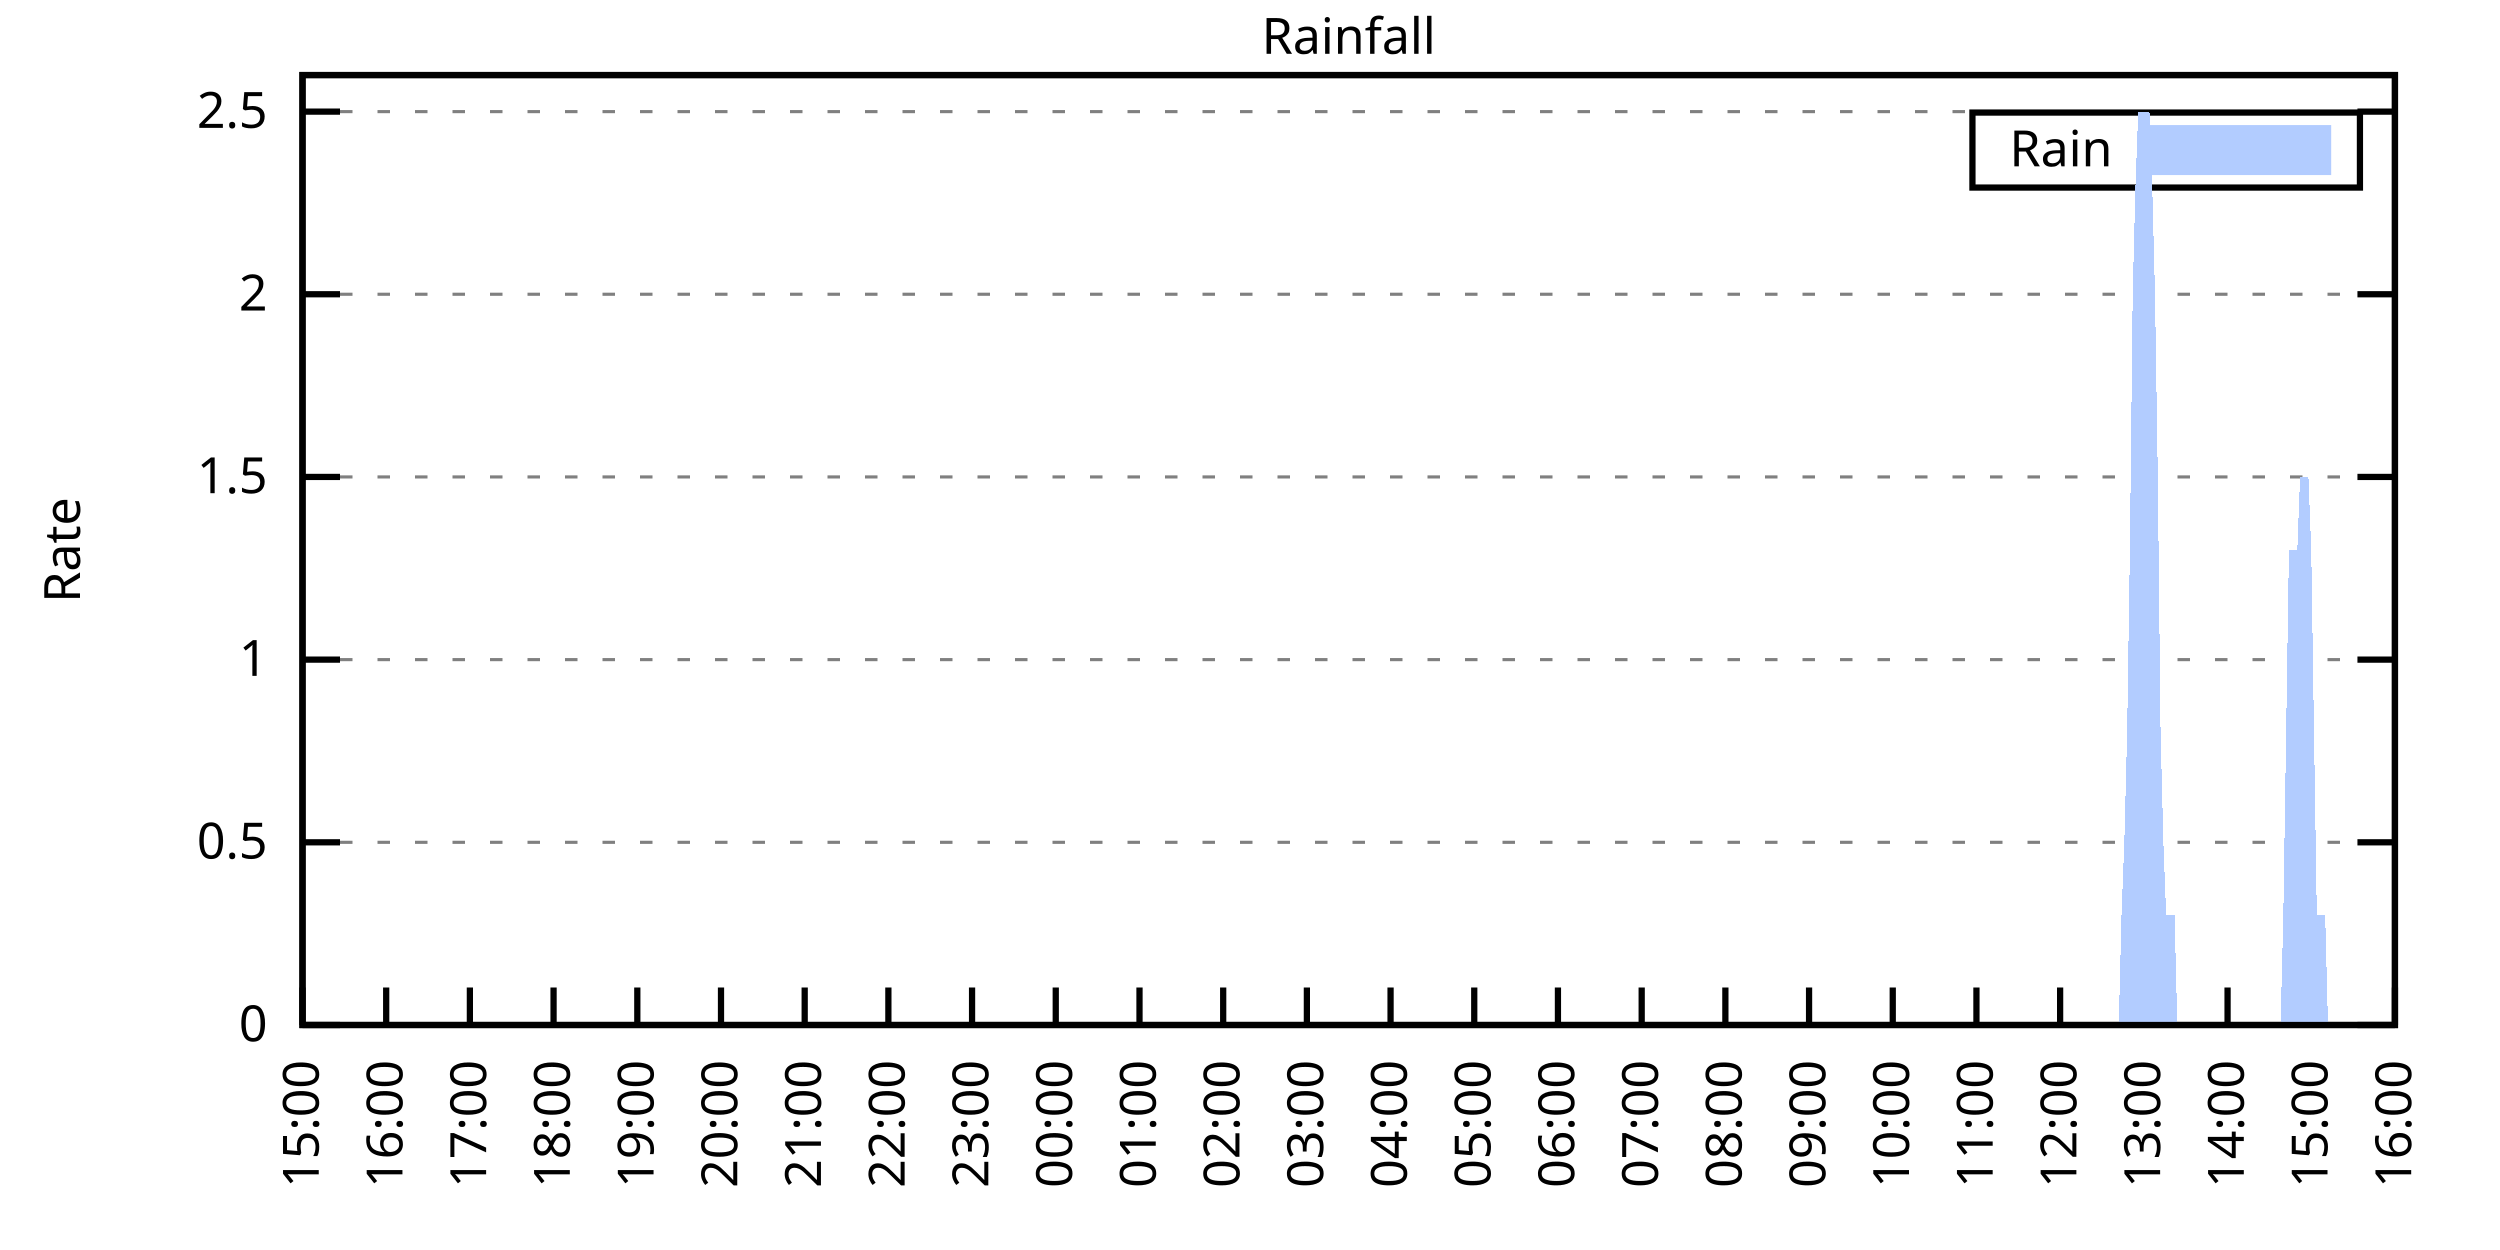
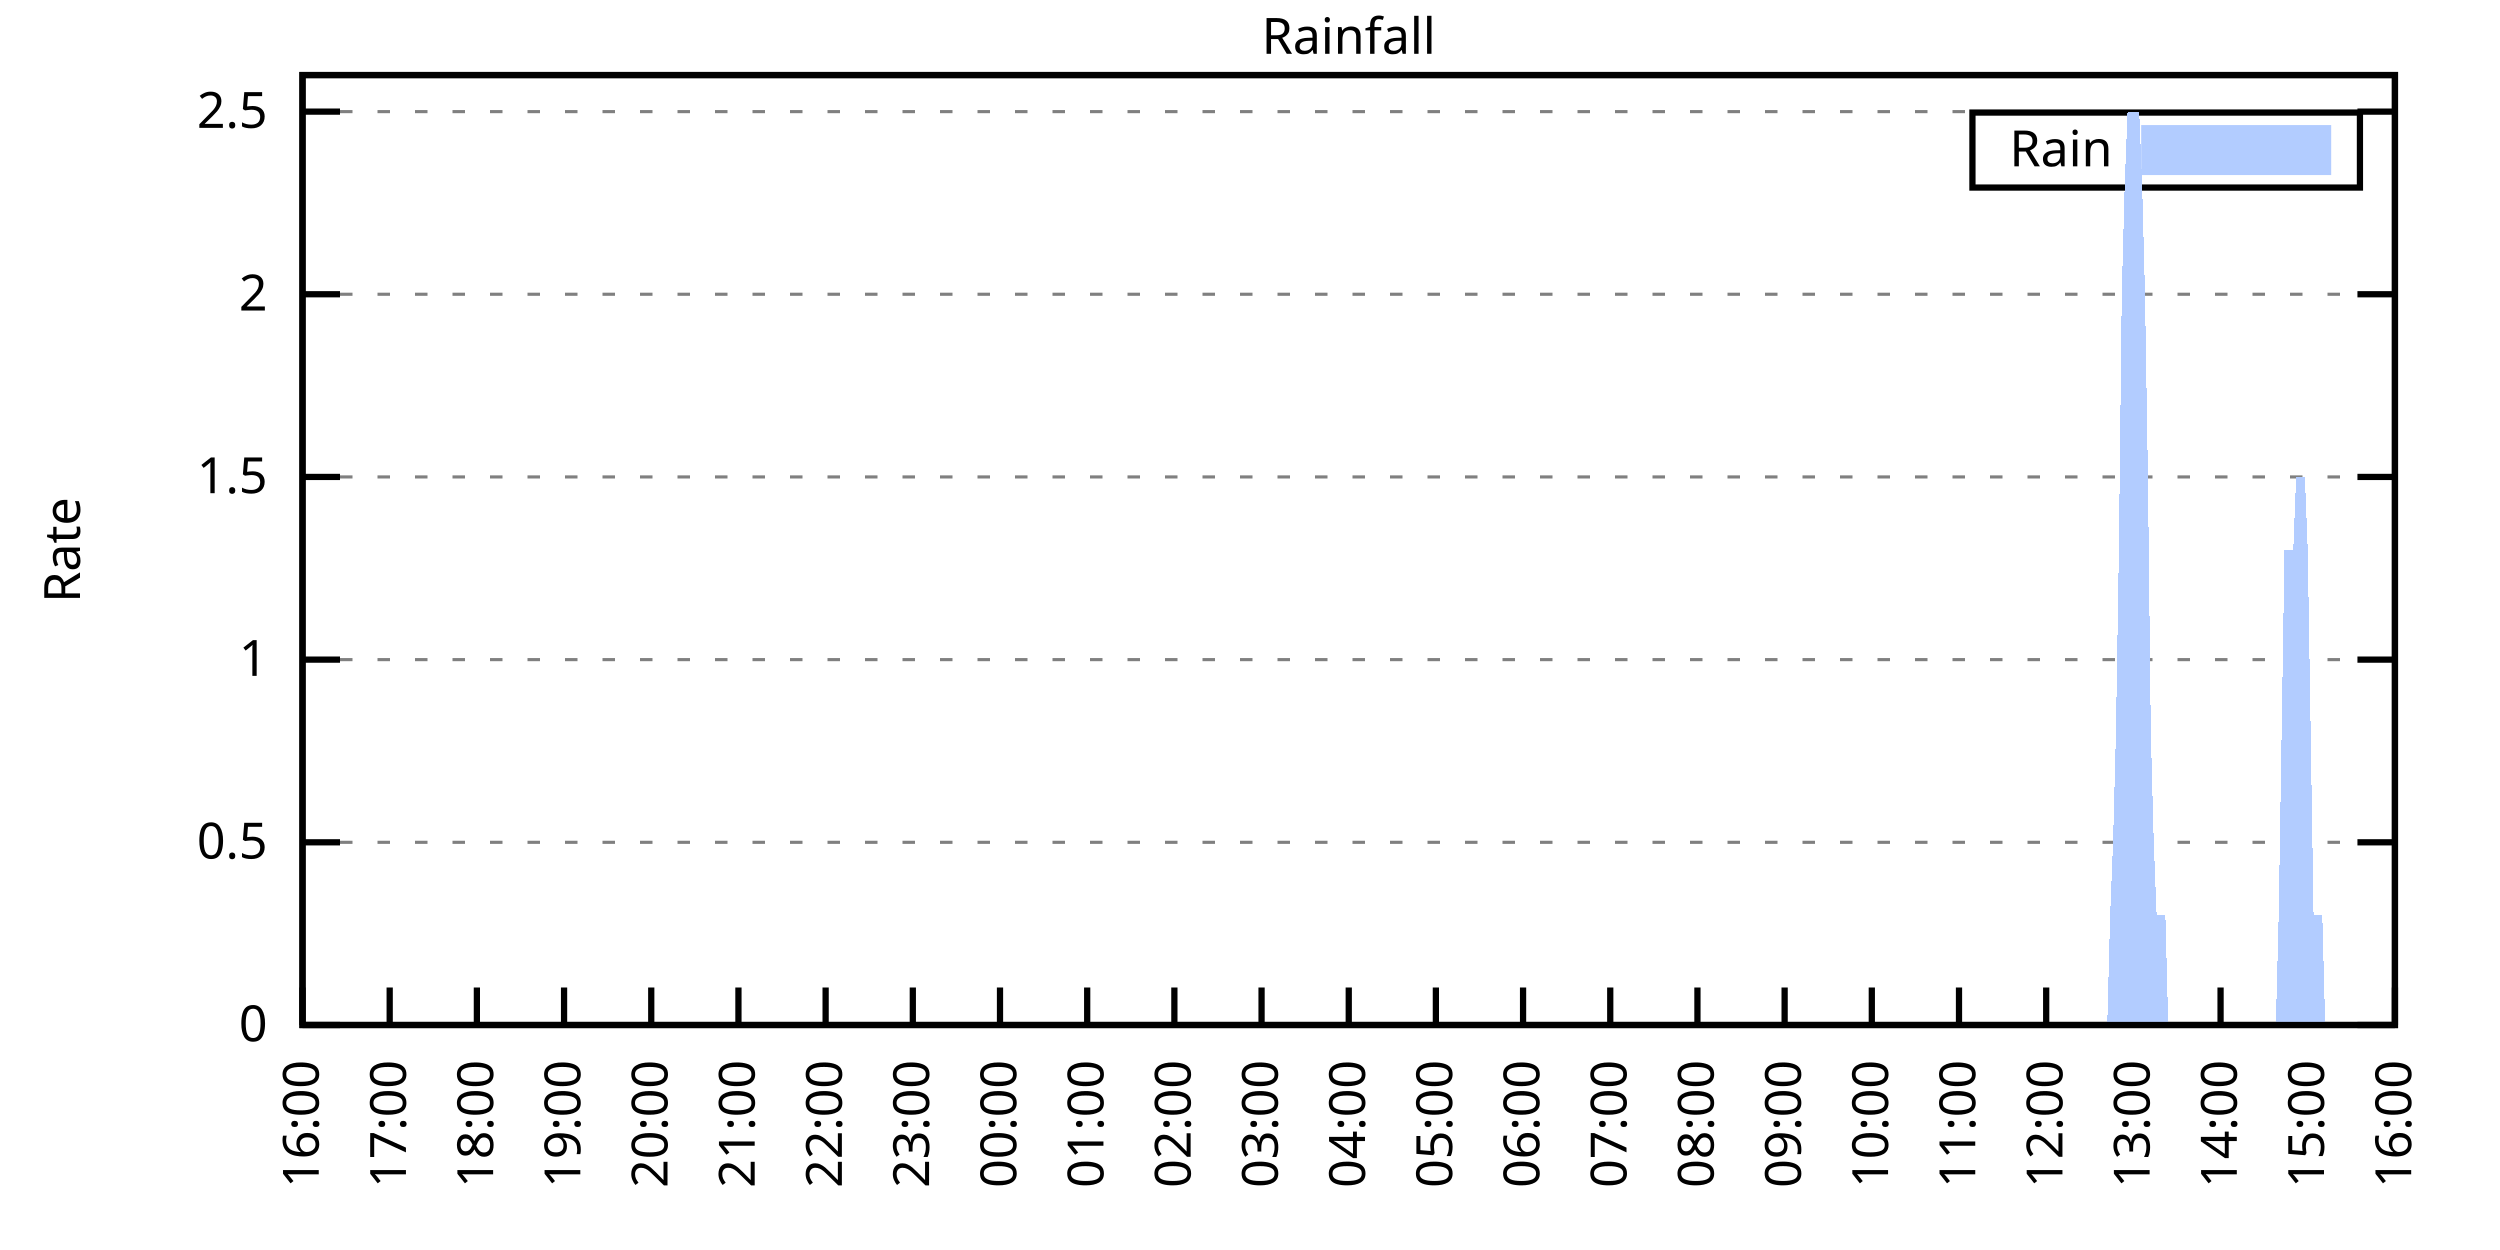
<svg xmlns="http://www.w3.org/2000/svg" xmlns:xlink="http://www.w3.org/1999/xlink" width="400" height="200" viewBox="0 0 400 200">
  <g id="gnuplot_canvas">
    <rect x="0" y="0" width="400" height="200" fill="none" />
    <defs>
      <circle id="gpDot" r="0.5" stroke-width="0.5" stroke="currentColor" />
      <path id="gpPt0" stroke-width="0.333" stroke="currentColor" d="M-1,0 h2 M0,-1 v2" />
      <path id="gpPt1" stroke-width="0.333" stroke="currentColor" d="M-1,-1 L1,1 M1,-1 L-1,1" />
      <path id="gpPt2" stroke-width="0.333" stroke="currentColor" d="M-1,0 L1,0 M0,-1 L0,1 M-1,-1 L1,1 M-1,1 L1,-1" />
      <rect id="gpPt3" stroke-width="0.333" stroke="currentColor" x="-1" y="-1" width="2" height="2" />
      <rect id="gpPt4" stroke-width="0.333" stroke="currentColor" fill="currentColor" x="-1" y="-1" width="2" height="2" />
      <circle id="gpPt5" stroke-width="0.333" stroke="currentColor" cx="0" cy="0" r="1" />
      <use xlink:href="#gpPt5" id="gpPt6" fill="currentColor" stroke="none" />
      <path id="gpPt7" stroke-width="0.333" stroke="currentColor" d="M0,-1.33 L-1.33,0.67 L1.33,0.67 z" />
      <use xlink:href="#gpPt7" id="gpPt8" fill="currentColor" stroke="none" />
      <use xlink:href="#gpPt7" id="gpPt9" stroke="currentColor" transform="rotate(180)" />
      <use xlink:href="#gpPt9" id="gpPt10" fill="currentColor" stroke="none" />
      <use xlink:href="#gpPt3" id="gpPt11" stroke="currentColor" transform="rotate(45)" />
      <use xlink:href="#gpPt11" id="gpPt12" fill="currentColor" stroke="none" />
      <path id="gpPt13" stroke-width="0.333" stroke="currentColor" d="M0,1.330 L1.265,0.411 L0.782,-1.067 L-0.782,-1.076 L-1.265,0.411 z" />
      <use xlink:href="#gpPt13" id="gpPt14" fill="currentColor" stroke="none" />
      <filter id="textbox" filterUnits="objectBoundingBox" x="0" y="0" height="1" width="1">
        <feFlood flood-color="white" flood-opacity="1" result="bgnd" />
        <feComposite in="SourceGraphic" in2="bgnd" operator="atop" />
      </filter>
      <filter id="greybox" filterUnits="objectBoundingBox" x="0" y="0" height="1" width="1">
        <feFlood flood-color="lightgrey" flood-opacity="1" result="grey" />
        <feComposite in="SourceGraphic" in2="grey" operator="atop" />
      </filter>
    </defs>
    <g fill="none" color="white" stroke="currentColor" stroke-width="1.00" stroke-linecap="butt" stroke-linejoin="miter">
</g>
    <g fill="none" color="black" stroke="currentColor" stroke-width="1.00" stroke-linecap="butt" stroke-linejoin="miter">
      <g stroke="none" shape-rendering="crispEdges">
        <polygon fill="rgb(255, 255, 255)" points="48.40,164.00 383.18,164.00 383.18,12.02 48.40,12.02 " />
      </g>
    </g>
    <g fill="none" color="black" stroke="currentColor" stroke-width="1.00" stroke-linecap="butt" stroke-linejoin="miter">
</g>
    <g fill="none" color="black" stroke="black" stroke-width="0.50" stroke-linecap="butt" stroke-linejoin="miter">
</g>
    <g fill="none" color="gray" stroke="currentColor" stroke-width="0.50" stroke-linecap="butt" stroke-linejoin="miter">
      <path stroke="gray" stroke-dasharray="2,4" class="gridline" d="M48.40,164.00 L383.19,164.00  " />
    </g>
    <g fill="none" color="gray" stroke="gray" stroke-width="1.00" stroke-linecap="butt" stroke-linejoin="miter">
</g>
    <g fill="none" color="black" stroke="currentColor" stroke-width="1.00" stroke-linecap="butt" stroke-linejoin="miter">
      <path stroke="black" d="M48.40,164.00 L54.40,164.00 M383.19,164.00 L377.19,164.00  " />
      <g transform="translate(42.80,166.60)" stroke="none" fill="black" font-family="Sans" font-size="8.00" text-anchor="end">
        <text>
          <tspan font-family="Sans"> 0</tspan>
        </text>
      </g>
    </g>
    <g fill="none" color="black" stroke="currentColor" stroke-width="1.00" stroke-linecap="butt" stroke-linejoin="miter">
</g>
    <g fill="none" color="black" stroke="black" stroke-width="0.50" stroke-linecap="butt" stroke-linejoin="miter">
</g>
    <g fill="none" color="gray" stroke="currentColor" stroke-width="0.50" stroke-linecap="butt" stroke-linejoin="miter">
      <path stroke="gray" stroke-dasharray="2,4" class="gridline" d="M48.40,134.77 L383.19,134.77  " />
    </g>
    <g fill="none" color="gray" stroke="gray" stroke-width="1.00" stroke-linecap="butt" stroke-linejoin="miter">
</g>
    <g fill="none" color="black" stroke="currentColor" stroke-width="1.00" stroke-linecap="butt" stroke-linejoin="miter">
      <path stroke="black" d="M48.40,134.77 L54.40,134.77 M383.19,134.77 L377.19,134.77  " />
      <g transform="translate(42.80,137.37)" stroke="none" fill="black" font-family="Sans" font-size="8.00" text-anchor="end">
        <text>
          <tspan font-family="Sans"> 0.5</tspan>
        </text>
      </g>
    </g>
    <g fill="none" color="black" stroke="currentColor" stroke-width="1.00" stroke-linecap="butt" stroke-linejoin="miter">
</g>
    <g fill="none" color="black" stroke="black" stroke-width="0.50" stroke-linecap="butt" stroke-linejoin="miter">
</g>
    <g fill="none" color="gray" stroke="currentColor" stroke-width="0.50" stroke-linecap="butt" stroke-linejoin="miter">
      <path stroke="gray" stroke-dasharray="2,4" class="gridline" d="M48.40,105.54 L383.19,105.54  " />
    </g>
    <g fill="none" color="gray" stroke="gray" stroke-width="1.00" stroke-linecap="butt" stroke-linejoin="miter">
</g>
    <g fill="none" color="black" stroke="currentColor" stroke-width="1.00" stroke-linecap="butt" stroke-linejoin="miter">
      <path stroke="black" d="M48.40,105.54 L54.40,105.54 M383.19,105.54 L377.19,105.54  " />
      <g transform="translate(42.80,108.14)" stroke="none" fill="black" font-family="Sans" font-size="8.00" text-anchor="end">
        <text>
          <tspan font-family="Sans"> 1</tspan>
        </text>
      </g>
    </g>
    <g fill="none" color="black" stroke="currentColor" stroke-width="1.00" stroke-linecap="butt" stroke-linejoin="miter">
</g>
    <g fill="none" color="black" stroke="black" stroke-width="0.50" stroke-linecap="butt" stroke-linejoin="miter">
</g>
    <g fill="none" color="gray" stroke="currentColor" stroke-width="0.50" stroke-linecap="butt" stroke-linejoin="miter">
      <path stroke="gray" stroke-dasharray="2,4" class="gridline" d="M48.40,76.31 L383.19,76.31  " />
    </g>
    <g fill="none" color="gray" stroke="gray" stroke-width="1.00" stroke-linecap="butt" stroke-linejoin="miter">
</g>
    <g fill="none" color="black" stroke="currentColor" stroke-width="1.00" stroke-linecap="butt" stroke-linejoin="miter">
      <path stroke="black" d="M48.40,76.31 L54.40,76.31 M383.19,76.31 L377.19,76.31  " />
      <g transform="translate(42.80,78.91)" stroke="none" fill="black" font-family="Sans" font-size="8.00" text-anchor="end">
        <text>
          <tspan font-family="Sans"> 1.5</tspan>
        </text>
      </g>
    </g>
    <g fill="none" color="black" stroke="currentColor" stroke-width="1.00" stroke-linecap="butt" stroke-linejoin="miter">
</g>
    <g fill="none" color="black" stroke="black" stroke-width="0.50" stroke-linecap="butt" stroke-linejoin="miter">
</g>
    <g fill="none" color="gray" stroke="currentColor" stroke-width="0.50" stroke-linecap="butt" stroke-linejoin="miter">
      <path stroke="gray" stroke-dasharray="2,4" class="gridline" d="M48.40,47.08 L383.19,47.08  " />
    </g>
    <g fill="none" color="gray" stroke="gray" stroke-width="1.00" stroke-linecap="butt" stroke-linejoin="miter">
</g>
    <g fill="none" color="black" stroke="currentColor" stroke-width="1.00" stroke-linecap="butt" stroke-linejoin="miter">
      <path stroke="black" d="M48.40,47.08 L54.40,47.08 M383.19,47.08 L377.19,47.08  " />
      <g transform="translate(42.80,49.68)" stroke="none" fill="black" font-family="Sans" font-size="8.00" text-anchor="end">
        <text>
          <tspan font-family="Sans"> 2</tspan>
        </text>
      </g>
    </g>
    <g fill="none" color="black" stroke="currentColor" stroke-width="1.00" stroke-linecap="butt" stroke-linejoin="miter">
</g>
    <g fill="none" color="black" stroke="black" stroke-width="0.50" stroke-linecap="butt" stroke-linejoin="miter">
</g>
    <g fill="none" color="gray" stroke="currentColor" stroke-width="0.50" stroke-linecap="butt" stroke-linejoin="miter">
      <path stroke="gray" stroke-dasharray="2,4" class="gridline" d="M48.40,17.86 L383.19,17.86  " />
    </g>
    <g fill="none" color="gray" stroke="gray" stroke-width="1.00" stroke-linecap="butt" stroke-linejoin="miter">
</g>
    <g fill="none" color="black" stroke="currentColor" stroke-width="1.00" stroke-linecap="butt" stroke-linejoin="miter">
      <path stroke="black" d="M48.40,17.86 L54.40,17.86 M383.19,17.86 L377.19,17.86  " />
      <g transform="translate(42.80,20.46)" stroke="none" fill="black" font-family="Sans" font-size="8.00" text-anchor="end">
        <text>
          <tspan font-family="Sans"> 2.5</tspan>
        </text>
      </g>
    </g>
    <g fill="none" color="black" stroke="currentColor" stroke-width="1.00" stroke-linecap="butt" stroke-linejoin="miter">
      <path stroke="black" d="M48.40,164.00 L48.40,158.00  " />
      <g transform="translate(51.00,169.60) rotate(270.00)" stroke="none" fill="black" font-family="Sans" font-size="8.00" text-anchor="end">
        <text>
-           <tspan font-family="Sans">15:00</tspan>
-         </text>
-       </g>
-     </g>
-     <g fill="none" color="black" stroke="currentColor" stroke-width="1.00" stroke-linecap="butt" stroke-linejoin="miter">
-       <path stroke="black" d="M61.79,164.00 L61.79,158.00  " />
-       <g transform="translate(64.39,169.60) rotate(270.00)" stroke="none" fill="black" font-family="Sans" font-size="8.00" text-anchor="end">
-         <text>
          <tspan font-family="Sans">16:00</tspan>
        </text>
      </g>
    </g>
    <g fill="none" color="black" stroke="currentColor" stroke-width="1.00" stroke-linecap="butt" stroke-linejoin="miter">
-       <path stroke="black" d="M75.18,164.00 L75.18,158.00  " />
-       <g transform="translate(77.78,169.60) rotate(270.00)" stroke="none" fill="black" font-family="Sans" font-size="8.00" text-anchor="end">
+       <path stroke="black" d="M62.35,164.00 L62.35,158.00  " />
+       <g transform="translate(64.95,169.60) rotate(270.00)" stroke="none" fill="black" font-family="Sans" font-size="8.00" text-anchor="end">
        <text>
          <tspan font-family="Sans">17:00</tspan>
        </text>
      </g>
    </g>
    <g fill="none" color="black" stroke="currentColor" stroke-width="1.00" stroke-linecap="butt" stroke-linejoin="miter">
-       <path stroke="black" d="M88.57,164.00 L88.57,158.00  " />
-       <g transform="translate(91.17,169.60) rotate(270.00)" stroke="none" fill="black" font-family="Sans" font-size="8.00" text-anchor="end">
+       <path stroke="black" d="M76.30,164.00 L76.30,158.00  " />
+       <g transform="translate(78.90,169.60) rotate(270.00)" stroke="none" fill="black" font-family="Sans" font-size="8.00" text-anchor="end">
        <text>
          <tspan font-family="Sans">18:00</tspan>
        </text>
      </g>
    </g>
    <g fill="none" color="black" stroke="currentColor" stroke-width="1.00" stroke-linecap="butt" stroke-linejoin="miter">
-       <path stroke="black" d="M101.97,164.00 L101.97,158.00  " />
-       <g transform="translate(104.57,169.60) rotate(270.00)" stroke="none" fill="black" font-family="Sans" font-size="8.00" text-anchor="end">
+       <path stroke="black" d="M90.25,164.00 L90.25,158.00  " />
+       <g transform="translate(92.85,169.60) rotate(270.00)" stroke="none" fill="black" font-family="Sans" font-size="8.00" text-anchor="end">
        <text>
          <tspan font-family="Sans">19:00</tspan>
        </text>
      </g>
    </g>
    <g fill="none" color="black" stroke="currentColor" stroke-width="1.00" stroke-linecap="butt" stroke-linejoin="miter">
-       <path stroke="black" d="M115.36,164.00 L115.36,158.00  " />
-       <g transform="translate(117.96,169.60) rotate(270.00)" stroke="none" fill="black" font-family="Sans" font-size="8.00" text-anchor="end">
+       <path stroke="black" d="M104.20,164.00 L104.20,158.00  " />
+       <g transform="translate(106.80,169.60) rotate(270.00)" stroke="none" fill="black" font-family="Sans" font-size="8.00" text-anchor="end">
        <text>
          <tspan font-family="Sans">20:00</tspan>
        </text>
      </g>
    </g>
    <g fill="none" color="black" stroke="currentColor" stroke-width="1.00" stroke-linecap="butt" stroke-linejoin="miter">
-       <path stroke="black" d="M128.75,164.00 L128.75,158.00  " />
-       <g transform="translate(131.35,169.60) rotate(270.00)" stroke="none" fill="black" font-family="Sans" font-size="8.00" text-anchor="end">
+       <path stroke="black" d="M118.15,164.00 L118.15,158.00  " />
+       <g transform="translate(120.75,169.60) rotate(270.00)" stroke="none" fill="black" font-family="Sans" font-size="8.00" text-anchor="end">
        <text>
          <tspan font-family="Sans">21:00</tspan>
        </text>
      </g>
    </g>
    <g fill="none" color="black" stroke="currentColor" stroke-width="1.00" stroke-linecap="butt" stroke-linejoin="miter">
-       <path stroke="black" d="M142.14,164.00 L142.14,158.00  " />
-       <g transform="translate(144.74,169.60) rotate(270.00)" stroke="none" fill="black" font-family="Sans" font-size="8.00" text-anchor="end">
+       <path stroke="black" d="M132.10,164.00 L132.10,158.00  " />
+       <g transform="translate(134.70,169.60) rotate(270.00)" stroke="none" fill="black" font-family="Sans" font-size="8.00" text-anchor="end">
        <text>
          <tspan font-family="Sans">22:00</tspan>
        </text>
      </g>
    </g>
    <g fill="none" color="black" stroke="currentColor" stroke-width="1.00" stroke-linecap="butt" stroke-linejoin="miter">
-       <path stroke="black" d="M155.53,164.00 L155.53,158.00  " />
-       <g transform="translate(158.13,169.60) rotate(270.00)" stroke="none" fill="black" font-family="Sans" font-size="8.00" text-anchor="end">
+       <path stroke="black" d="M146.05,164.00 L146.05,158.00  " />
+       <g transform="translate(148.65,169.60) rotate(270.00)" stroke="none" fill="black" font-family="Sans" font-size="8.00" text-anchor="end">
        <text>
          <tspan font-family="Sans">23:00</tspan>
        </text>
      </g>
    </g>
    <g fill="none" color="black" stroke="currentColor" stroke-width="1.00" stroke-linecap="butt" stroke-linejoin="miter">
-       <path stroke="black" d="M168.92,164.00 L168.92,158.00  " />
-       <g transform="translate(171.52,169.60) rotate(270.00)" stroke="none" fill="black" font-family="Sans" font-size="8.00" text-anchor="end">
+       <path stroke="black" d="M160.00,164.00 L160.00,158.00  " />
+       <g transform="translate(162.60,169.60) rotate(270.00)" stroke="none" fill="black" font-family="Sans" font-size="8.00" text-anchor="end">
        <text>
          <tspan font-family="Sans">00:00</tspan>
        </text>
      </g>
    </g>
    <g fill="none" color="black" stroke="currentColor" stroke-width="1.00" stroke-linecap="butt" stroke-linejoin="miter">
-       <path stroke="black" d="M182.32,164.00 L182.32,158.00  " />
-       <g transform="translate(184.92,169.60) rotate(270.00)" stroke="none" fill="black" font-family="Sans" font-size="8.00" text-anchor="end">
+       <path stroke="black" d="M173.95,164.00 L173.95,158.00  " />
+       <g transform="translate(176.55,169.60) rotate(270.00)" stroke="none" fill="black" font-family="Sans" font-size="8.00" text-anchor="end">
        <text>
          <tspan font-family="Sans">01:00</tspan>
        </text>
      </g>
    </g>
    <g fill="none" color="black" stroke="currentColor" stroke-width="1.00" stroke-linecap="butt" stroke-linejoin="miter">
-       <path stroke="black" d="M195.71,164.00 L195.71,158.00  " />
-       <g transform="translate(198.31,169.60) rotate(270.00)" stroke="none" fill="black" font-family="Sans" font-size="8.00" text-anchor="end">
+       <path stroke="black" d="M187.90,164.00 L187.90,158.00  " />
+       <g transform="translate(190.50,169.60) rotate(270.00)" stroke="none" fill="black" font-family="Sans" font-size="8.00" text-anchor="end">
        <text>
          <tspan font-family="Sans">02:00</tspan>
        </text>
      </g>
    </g>
    <g fill="none" color="black" stroke="currentColor" stroke-width="1.00" stroke-linecap="butt" stroke-linejoin="miter">
-       <path stroke="black" d="M209.10,164.00 L209.10,158.00  " />
-       <g transform="translate(211.70,169.60) rotate(270.00)" stroke="none" fill="black" font-family="Sans" font-size="8.00" text-anchor="end">
+       <path stroke="black" d="M201.85,164.00 L201.85,158.00  " />
+       <g transform="translate(204.45,169.60) rotate(270.00)" stroke="none" fill="black" font-family="Sans" font-size="8.00" text-anchor="end">
        <text>
          <tspan font-family="Sans">03:00</tspan>
        </text>
      </g>
    </g>
    <g fill="none" color="black" stroke="currentColor" stroke-width="1.00" stroke-linecap="butt" stroke-linejoin="miter">
-       <path stroke="black" d="M222.49,164.00 L222.49,158.00  " />
-       <g transform="translate(225.09,169.60) rotate(270.00)" stroke="none" fill="black" font-family="Sans" font-size="8.00" text-anchor="end">
+       <path stroke="black" d="M215.80,164.00 L215.80,158.00  " />
+       <g transform="translate(218.40,169.60) rotate(270.00)" stroke="none" fill="black" font-family="Sans" font-size="8.00" text-anchor="end">
        <text>
          <tspan font-family="Sans">04:00</tspan>
        </text>
      </g>
    </g>
    <g fill="none" color="black" stroke="currentColor" stroke-width="1.00" stroke-linecap="butt" stroke-linejoin="miter">
-       <path stroke="black" d="M235.88,164.00 L235.88,158.00  " />
-       <g transform="translate(238.48,169.60) rotate(270.00)" stroke="none" fill="black" font-family="Sans" font-size="8.00" text-anchor="end">
+       <path stroke="black" d="M229.74,164.00 L229.74,158.00  " />
+       <g transform="translate(232.34,169.60) rotate(270.00)" stroke="none" fill="black" font-family="Sans" font-size="8.00" text-anchor="end">
        <text>
          <tspan font-family="Sans">05:00</tspan>
        </text>
      </g>
    </g>
    <g fill="none" color="black" stroke="currentColor" stroke-width="1.00" stroke-linecap="butt" stroke-linejoin="miter">
-       <path stroke="black" d="M249.27,164.00 L249.27,158.00  " />
-       <g transform="translate(251.87,169.60) rotate(270.00)" stroke="none" fill="black" font-family="Sans" font-size="8.00" text-anchor="end">
+       <path stroke="black" d="M243.69,164.00 L243.69,158.00  " />
+       <g transform="translate(246.29,169.60) rotate(270.00)" stroke="none" fill="black" font-family="Sans" font-size="8.00" text-anchor="end">
        <text>
          <tspan font-family="Sans">06:00</tspan>
        </text>
      </g>
    </g>
    <g fill="none" color="black" stroke="currentColor" stroke-width="1.00" stroke-linecap="butt" stroke-linejoin="miter">
-       <path stroke="black" d="M262.67,164.00 L262.67,158.00  " />
-       <g transform="translate(265.27,169.60) rotate(270.00)" stroke="none" fill="black" font-family="Sans" font-size="8.00" text-anchor="end">
+       <path stroke="black" d="M257.64,164.00 L257.64,158.00  " />
+       <g transform="translate(260.24,169.60) rotate(270.00)" stroke="none" fill="black" font-family="Sans" font-size="8.00" text-anchor="end">
        <text>
          <tspan font-family="Sans">07:00</tspan>
        </text>
      </g>
    </g>
    <g fill="none" color="black" stroke="currentColor" stroke-width="1.00" stroke-linecap="butt" stroke-linejoin="miter">
-       <path stroke="black" d="M276.06,164.00 L276.06,158.00  " />
-       <g transform="translate(278.66,169.60) rotate(270.00)" stroke="none" fill="black" font-family="Sans" font-size="8.00" text-anchor="end">
+       <path stroke="black" d="M271.59,164.00 L271.59,158.00  " />
+       <g transform="translate(274.19,169.60) rotate(270.00)" stroke="none" fill="black" font-family="Sans" font-size="8.00" text-anchor="end">
        <text>
          <tspan font-family="Sans">08:00</tspan>
        </text>
      </g>
    </g>
    <g fill="none" color="black" stroke="currentColor" stroke-width="1.00" stroke-linecap="butt" stroke-linejoin="miter">
-       <path stroke="black" d="M289.45,164.00 L289.45,158.00  " />
-       <g transform="translate(292.05,169.60) rotate(270.00)" stroke="none" fill="black" font-family="Sans" font-size="8.00" text-anchor="end">
+       <path stroke="black" d="M285.54,164.00 L285.54,158.00  " />
+       <g transform="translate(288.14,169.60) rotate(270.00)" stroke="none" fill="black" font-family="Sans" font-size="8.00" text-anchor="end">
        <text>
          <tspan font-family="Sans">09:00</tspan>
        </text>
      </g>
    </g>
    <g fill="none" color="black" stroke="currentColor" stroke-width="1.00" stroke-linecap="butt" stroke-linejoin="miter">
-       <path stroke="black" d="M302.84,164.00 L302.84,158.00  " />
-       <g transform="translate(305.44,169.60) rotate(270.00)" stroke="none" fill="black" font-family="Sans" font-size="8.00" text-anchor="end">
+       <path stroke="black" d="M299.49,164.00 L299.49,158.00  " />
+       <g transform="translate(302.09,169.60) rotate(270.00)" stroke="none" fill="black" font-family="Sans" font-size="8.00" text-anchor="end">
        <text>
          <tspan font-family="Sans">10:00</tspan>
        </text>
      </g>
    </g>
    <g fill="none" color="black" stroke="currentColor" stroke-width="1.00" stroke-linecap="butt" stroke-linejoin="miter">
-       <path stroke="black" d="M316.23,164.00 L316.23,158.00  " />
-       <g transform="translate(318.83,169.60) rotate(270.00)" stroke="none" fill="black" font-family="Sans" font-size="8.00" text-anchor="end">
+       <path stroke="black" d="M313.44,164.00 L313.44,158.00  " />
+       <g transform="translate(316.04,169.60) rotate(270.00)" stroke="none" fill="black" font-family="Sans" font-size="8.00" text-anchor="end">
        <text>
          <tspan font-family="Sans">11:00</tspan>
        </text>
      </g>
    </g>
    <g fill="none" color="black" stroke="currentColor" stroke-width="1.00" stroke-linecap="butt" stroke-linejoin="miter">
-       <path stroke="black" d="M329.62,164.00 L329.62,158.00  " />
-       <g transform="translate(332.22,169.60) rotate(270.00)" stroke="none" fill="black" font-family="Sans" font-size="8.00" text-anchor="end">
+       <path stroke="black" d="M327.39,164.00 L327.39,158.00  " />
+       <g transform="translate(329.99,169.60) rotate(270.00)" stroke="none" fill="black" font-family="Sans" font-size="8.00" text-anchor="end">
        <text>
          <tspan font-family="Sans">12:00</tspan>
        </text>
      </g>
    </g>
    <g fill="none" color="black" stroke="currentColor" stroke-width="1.00" stroke-linecap="butt" stroke-linejoin="miter">
-       <path stroke="black" d="M343.02,164.00 L343.02,158.00  " />
-       <g transform="translate(345.62,169.60) rotate(270.00)" stroke="none" fill="black" font-family="Sans" font-size="8.00" text-anchor="end">
+       <path stroke="black" d="M341.34,164.00 L341.34,158.00  " />
+       <g transform="translate(343.94,169.60) rotate(270.00)" stroke="none" fill="black" font-family="Sans" font-size="8.00" text-anchor="end">
        <text>
          <tspan font-family="Sans">13:00</tspan>
        </text>
      </g>
    </g>
    <g fill="none" color="black" stroke="currentColor" stroke-width="1.00" stroke-linecap="butt" stroke-linejoin="miter">
-       <path stroke="black" d="M356.41,164.00 L356.41,158.00  " />
-       <g transform="translate(359.01,169.60) rotate(270.00)" stroke="none" fill="black" font-family="Sans" font-size="8.00" text-anchor="end">
+       <path stroke="black" d="M355.29,164.00 L355.29,158.00  " />
+       <g transform="translate(357.89,169.60) rotate(270.00)" stroke="none" fill="black" font-family="Sans" font-size="8.00" text-anchor="end">
        <text>
          <tspan font-family="Sans">14:00</tspan>
        </text>
      </g>
    </g>
    <g fill="none" color="black" stroke="currentColor" stroke-width="1.00" stroke-linecap="butt" stroke-linejoin="miter">
-       <path stroke="black" d="M369.80,164.00 L369.80,158.00  " />
-       <g transform="translate(372.40,169.60) rotate(270.00)" stroke="none" fill="black" font-family="Sans" font-size="8.00" text-anchor="end">
+       <path stroke="black" d="M369.24,164.00 L369.24,158.00  " />
+       <g transform="translate(371.84,169.60) rotate(270.00)" stroke="none" fill="black" font-family="Sans" font-size="8.00" text-anchor="end">
        <text>
          <tspan font-family="Sans">15:00</tspan>
        </text>
      </g>
    </g>
    <g fill="none" color="black" stroke="currentColor" stroke-width="1.00" stroke-linecap="butt" stroke-linejoin="miter">
      <path stroke="black" d="M383.19,164.00 L383.19,158.00  " />
      <g transform="translate(385.79,169.60) rotate(270.00)" stroke="none" fill="black" font-family="Sans" font-size="8.00" text-anchor="end">
        <text>
          <tspan font-family="Sans">16:00</tspan>
        </text>
      </g>
    </g>
    <g fill="none" color="black" stroke="currentColor" stroke-width="1.00" stroke-linecap="butt" stroke-linejoin="miter">
</g>
    <g fill="none" color="black" stroke="currentColor" stroke-width="1.00" stroke-linecap="butt" stroke-linejoin="miter">
      <path stroke="black" d="M48.40,12.01 L48.40,164.00 L383.19,164.00 L383.19,12.01 L48.40,12.01 Z  " />
    </g>
    <g fill="none" color="black" stroke="currentColor" stroke-width="1.00" stroke-linecap="butt" stroke-linejoin="miter">
</g>
    <g fill="none" color="black" stroke="currentColor" stroke-width="1.00" stroke-linecap="butt" stroke-linejoin="miter">
      <path stroke="black" d="M315.59,30.01 L315.59,18.01 L377.59,18.01 L377.59,30.01 L315.59,30.01 Z  " />
    </g>
    <g id="Rainfall_plot_1">
      <g fill="none" color="white" stroke="black" stroke-width="2.00" stroke-linecap="butt" stroke-linejoin="miter">
</g>
      <g fill="none" color="black" stroke="currentColor" stroke-width="2.00" stroke-linecap="butt" stroke-linejoin="miter">
        <g transform="translate(337.99,26.61)" stroke="none" fill="black" font-family="Sans" font-size="8.00" text-anchor="end">
          <text>
            <tspan font-family="Sans">Rain</tspan>
          </text>
        </g>
      </g>
      <g fill="none" color="black" stroke="currentColor" stroke-width="2.00" stroke-linecap="butt" stroke-linejoin="miter">
        <g stroke="none" shape-rendering="crispEdges">
          <polygon fill="rgb(178, 204, 255)" points="343.59,27.01 371.99,27.01 371.99,21.01 343.59,21.01 " />
        </g>
        <path stroke="rgb(178, 204, 255)" d="M343.59,27.01 L371.99,27.01 L371.99,21.01 L343.59,21.01 L343.59,27.01 Z  " />
      </g>
      <g fill="none" color="black" stroke="currentColor" stroke-width="2.00" stroke-linecap="butt" stroke-linejoin="miter">
        <g stroke="none" shape-rendering="crispEdges">
-           <polygon fill="rgb(178, 204, 255)" points="58.67,164.00 59.11,164.00 59.56,164.00 60.01,164.00 60.45,164.00 60.90,164.00 61.35,164.00 61.79,164.00 62.24,164.00 62.68,164.00 63.13,164.00 63.58,164.00 64.02,164.00 64.47,164.00 64.92,164.00 65.36,164.00 65.81,164.00 66.26,164.00 66.70,164.00 67.15,164.00 67.59,164.00 68.04,164.00 68.49,164.00 68.93,164.00 69.38,164.00 69.83,164.00 70.27,164.00 70.72,164.00 71.17,164.00 71.61,164.00 72.06,164.00 72.50,164.00 72.95,164.00 73.40,164.00 73.84,164.00 74.29,164.00 74.74,164.00 75.18,164.00 75.63,164.00 76.08,164.00 76.52,164.00 76.97,164.00 77.42,164.00 77.86,164.00 78.31,164.00 78.75,164.00 79.20,164.00 79.65,164.00 80.09,164.00 80.54,164.00 80.99,164.00 81.43,164.00 81.88,164.00 82.33,164.00 82.77,164.00 83.22,164.00 83.66,164.00 84.11,164.00 84.56,164.00 85.00,164.00 85.45,164.00 85.90,164.00 86.34,164.00 86.79,164.00 87.24,164.00 87.68,164.00 88.13,164.00 88.57,164.00 89.02,164.00 89.47,164.00 89.91,164.00 90.36,164.00 90.81,164.00 91.25,164.00 91.70,164.00 92.15,164.00 92.59,164.00 93.04,164.00 93.49,164.00 93.93,164.00 94.38,164.00 94.82,164.00 95.27,164.00 95.72,164.00 96.16,164.00 96.61,164.00 97.06,164.00 97.50,164.00 97.95,164.00 98.40,164.00 98.84,164.00 99.29,164.00 99.73,164.00 100.18,164.00 100.63,164.00 101.07,164.00 101.52,164.00 101.97,164.00 102.41,164.00 102.86,164.00 103.31,164.00 103.75,164.00 104.20,164.00 104.64,164.00 105.09,164.00 105.54,164.00 105.98,164.00 106.43,164.00 106.88,164.00 107.32,164.00 107.77,164.00 108.22,164.00 108.66,164.00 109.11,164.00 109.55,164.00 110.00,164.00 110.45,164.00 110.89,164.00 111.34,164.00 111.79,164.00 112.23,164.00 112.68,164.00 113.13,164.00 113.57,164.00 114.02,164.00 114.47,164.00 114.91,164.00 115.36,164.00 115.80,164.00 116.25,164.00 116.70,164.00 117.14,164.00 117.59,164.00 118.04,164.00 118.48,164.00 118.93,164.00 119.38,164.00 119.82,164.00 120.27,164.00 120.71,164.00 121.16,164.00 121.61,164.00 122.05,164.00 122.50,164.00 122.95,164.00 123.39,164.00 123.84,164.00 124.29,164.00 124.73,164.00 125.18,164.00 125.62,164.00 126.07,164.00 126.52,164.00 126.96,164.00 127.41,164.00 127.86,164.00 128.30,164.00 128.75,164.00 129.20,164.00 129.64,164.00 130.09,164.00 130.54,164.00 130.98,164.00 131.43,164.00 131.87,164.00 132.32,164.00 132.77,164.00 133.21,164.00 133.66,164.00 134.11,164.00 134.55,164.00 135.00,164.00 135.45,164.00 135.89,164.00 136.34,164.00 136.78,164.00 137.23,164.00 137.68,164.00 138.12,164.00 138.57,164.00 139.02,164.00 139.46,164.00 139.91,164.00 140.36,164.00 140.80,164.00 141.25,164.00 141.69,164.00 142.14,164.00 142.59,164.00 143.03,164.00 143.48,164.00 143.93,164.00 144.37,164.00 144.82,164.00 145.27,164.00 145.71,164.00 146.16,164.00 146.61,164.00 147.05,164.00 147.50,164.00 147.94,164.00 148.39,164.00 148.84,164.00 149.28,164.00 149.73,164.00 150.18,164.00 150.62,164.00 151.07,164.00 151.52,164.00 151.96,164.00 152.41,164.00 152.85,164.00 153.30,164.00 153.75,164.00 154.19,164.00 154.64,164.00 155.09,164.00 155.53,164.00 155.98,164.00 156.43,164.00 156.87,164.00 157.32,164.00 157.76,164.00 158.21,164.00 158.66,164.00 159.10,164.00 159.55,164.00 160.00,164.00 160.44,164.00 160.89,164.00 161.34,164.00 161.78,164.00 162.23,164.00 162.67,164.00 163.12,164.00 163.57,164.00 164.01,164.00 164.46,164.00 164.91,164.00 165.35,164.00 165.80,164.00 166.25,164.00 166.69,164.00 167.14,164.00 167.59,164.00 168.03,164.00 168.48,164.00 168.92,164.00 169.37,164.00 169.82,164.00 170.26,164.00 170.71,164.00 171.16,164.00 171.60,164.00 172.05,164.00 172.50,164.00 172.94,164.00 173.39,164.00 173.83,164.00 174.28,164.00 174.73,164.00 175.17,164.00 175.62,164.00 176.07,164.00 176.51,164.00 176.96,164.00 177.41,164.00 177.85,164.00 178.30,164.00 178.74,164.00 179.19,164.00 179.64,164.00 180.08,164.00 180.53,164.00 180.98,164.00 181.42,164.00 181.87,164.00 182.32,164.00 182.76,164.00 183.21,164.00 183.66,164.00 184.10,164.00 184.55,164.00 184.99,164.00 185.44,164.00 185.89,164.00 186.33,164.00 186.78,164.00 187.23,164.00 187.67,164.00 188.12,164.00 188.57,164.00 189.01,164.00 189.46,164.00 189.90,164.00 190.35,164.00 190.80,164.00 191.24,164.00 191.69,164.00 192.14,164.00 192.58,164.00 193.03,164.00 193.48,164.00 193.92,164.00 194.37,164.00 194.81,164.00 195.26,164.00 195.71,164.00 196.15,164.00 196.60,164.00 197.05,164.00 197.49,164.00 197.94,164.00 198.39,164.00 198.83,164.00 199.28,164.00 199.73,164.00 200.17,164.00 200.62,164.00 201.06,164.00 201.51,164.00 201.96,164.00 202.40,164.00 202.85,164.00 203.30,164.00 203.74,164.00 204.19,164.00 204.64,164.00 205.08,164.00 205.53,164.00 205.97,164.00 206.42,164.00 206.87,164.00 207.31,164.00 207.76,164.00 208.21,164.00 208.65,164.00 209.10,164.00 209.55,164.00 209.99,164.00 210.44,164.00 210.88,164.00 211.33,164.00 211.78,164.00 212.22,164.00 212.67,164.00 213.12,164.00 213.56,164.00 214.01,164.00 214.46,164.00 214.90,164.00 215.35,164.00 215.80,164.00 216.24,164.00 216.69,164.00 217.13,164.00 217.58,164.00 218.03,164.00 218.47,164.00 218.92,164.00 219.37,164.00 219.81,164.00 220.26,164.00 220.71,164.00 221.15,164.00 221.60,164.00 222.04,164.00 222.49,164.00 222.94,164.00 223.38,164.00 223.83,164.00 224.28,164.00 224.72,164.00 225.17,164.00 225.62,164.00 226.06,164.00 226.51,164.00 226.95,164.00 227.40,164.00 227.85,164.00 228.29,164.00 228.74,164.00 229.19,164.00 229.63,164.00 230.08,164.00 230.53,164.00 230.97,164.00 231.42,164.00 231.86,164.00 232.31,164.00 232.76,164.00 233.20,164.00 233.65,164.00 234.10,164.00 234.54,164.00 234.99,164.00 235.44,164.00 235.88,164.00 236.33,164.00 236.78,164.00 237.22,164.00 237.67,164.00 238.11,164.00 238.56,164.00 239.01,164.00 239.45,164.00 239.90,164.00 240.35,164.00 240.79,164.00 241.24,164.00 241.69,164.00 242.13,164.00 242.58,164.00 243.02,164.00 243.47,164.00 243.92,164.00 244.36,164.00 244.81,164.00 245.26,164.00 245.70,164.00 246.15,164.00 246.60,164.00 247.04,164.00 247.49,164.00 247.93,164.00 248.38,164.00 248.83,164.00 249.27,164.00 249.72,164.00 250.17,164.00 250.61,164.00 251.06,164.00 251.51,164.00 251.95,164.00 252.40,164.00 252.85,164.00 253.29,164.00 253.74,164.00 254.18,164.00 254.63,164.00 255.08,164.00 255.52,164.00 255.97,164.00 256.42,164.00 256.86,164.00 257.31,164.00 257.76,164.00 258.20,164.00 258.65,164.00 259.09,164.00 259.54,164.00 259.99,164.00 260.43,164.00 260.88,164.00 261.33,164.00 261.77,164.00 262.22,164.00 262.67,164.00 263.11,164.00 263.56,164.00 264.00,164.00 264.45,164.00 264.90,164.00 265.34,164.00 265.79,164.00 266.24,164.00 266.68,164.00 267.13,164.00 267.58,164.00 268.02,164.00 268.47,164.00 268.92,164.00 269.36,164.00 269.81,164.00 270.25,164.00 270.70,164.00 271.15,164.00 271.59,164.00 272.04,164.00 272.49,164.00 272.93,164.00 273.38,164.00 273.83,164.00 274.27,164.00 274.72,164.00 275.16,164.00 275.61,164.00 276.06,164.00 276.50,164.00 276.95,164.00 277.40,164.00 277.84,164.00 278.29,164.00 278.74,164.00 279.18,164.00 279.63,164.00 280.07,164.00 280.52,164.00 280.97,164.00 281.41,164.00 281.86,164.00 282.31,164.00 282.75,164.00 283.20,164.00 283.65,164.00 284.09,164.00 284.54,164.00 284.98,164.00 285.43,164.00 285.88,164.00 286.32,164.00 286.77,164.00 287.22,164.00 287.66,164.00 288.11,164.00 288.56,164.00 289.00,164.00 289.45,164.00 289.90,164.00 290.34,164.00 290.79,164.00 291.23,164.00 291.68,164.00 292.13,164.00 292.57,164.00 293.02,164.00 293.47,164.00 293.91,164.00 294.36,164.00 294.81,164.00 295.25,164.00 295.70,164.00 296.14,164.00 296.59,164.00 297.04,164.00 297.48,164.00 297.93,164.00 298.38,164.00 298.82,164.00 299.27,164.00 299.72,164.00 300.16,164.00 300.61,164.00 301.05,164.00 301.50,164.00 301.95,164.00 302.39,164.00 302.84,164.00 303.29,164.00 303.73,164.00 304.18,164.00 304.63,164.00 305.07,164.00 305.52,164.00 305.97,164.00 306.41,164.00 306.86,164.00 307.30,164.00 307.75,164.00 308.20,164.00 308.64,164.00 309.09,164.00 309.54,164.00 309.98,164.00 310.43,164.00 310.88,164.00 311.32,164.00 311.77,164.00 312.21,164.00 312.66,164.00 313.11,164.00 313.55,164.00 314.00,164.00 314.45,164.00 314.89,164.00 315.34,164.00 315.79,164.00 316.23,164.00 316.68,164.00 317.12,164.00 317.57,164.00 318.02,164.00 318.46,164.00 318.91,164.00 319.36,164.00 319.80,164.00 320.25,164.00 320.70,164.00 321.14,164.00 321.59,164.00 322.04,164.00 322.48,164.00 322.93,164.00 323.37,164.00 323.82,164.00 324.27,164.00 324.71,164.00 325.16,164.00 325.61,164.00 326.05,164.00 326.50,164.00 326.95,164.00 327.39,164.00 327.84,164.00 328.28,164.00 328.73,164.00 329.18,164.00 329.62,164.00 330.07,164.00 330.52,164.00 330.96,164.00 331.41,164.00 331.86,164.00 332.30,164.00 332.75,164.00 333.19,164.00 333.64,164.00 334.09,164.00 334.53,164.00 334.98,164.00 335.43,164.00 335.87,164.00 336.32,164.00 336.77,164.00 337.21,164.00 337.66,164.00 338.10,164.00 338.55,164.00 339.00,164.00 339.44,146.46 339.89,134.77 340.34,117.23 340.78,88.00 341.23,47.08 341.68,29.55 342.12,17.86 342.57,17.86 343.02,17.86 343.46,17.86 343.91,17.86 344.35,29.55 344.80,47.08 345.25,76.31 345.69,117.23 346.14,134.77 346.59,146.46 347.03,146.46 347.48,146.46 347.93,146.46 348.37,164.00 348.82,164.00 349.26,164.00 349.71,164.00 350.16,164.00 350.60,164.00 351.05,164.00 351.50,164.00 351.94,164.00 352.39,164.00 352.84,164.00 353.28,164.00 353.73,164.00 354.17,164.00 354.62,164.00 355.07,164.00 355.51,164.00 355.96,164.00 356.41,164.00 356.85,164.00 357.30,164.00 357.75,164.00 358.19,164.00 358.64,164.00 359.09,164.00 359.53,164.00 359.98,164.00 360.42,164.00 360.87,164.00 361.32,164.00 361.76,164.00 362.21,164.00 362.66,164.00 363.10,164.00 363.55,164.00 364.00,164.00 364.44,164.00 364.89,164.00 365.33,146.46 365.78,117.23 366.23,88.00 366.67,88.00 367.12,88.00 367.57,88.00 368.01,76.31 368.46,76.31 368.91,76.31 369.35,76.31 369.80,88.00 370.24,117.23 370.69,146.46 371.14,146.46 371.58,146.46 372.03,146.46 372.48,164.00 372.92,164.00 373.37,164.00 373.82,164.00 374.26,164.00 374.71,164.00 375.16,164.00 375.60,164.00 376.05,164.00 376.49,164.00 376.94,164.00 377.39,164.00 377.83,164.00 378.28,164.00 378.73,164.00 379.17,164.00 379.62,164.00 379.62,164.00 58.67,164.00 " />
+           <polygon fill="rgb(178, 204, 255)" points="48.86,164.00 49.33,164.00 49.79,164.00 50.26,164.00 50.72,164.00 51.19,164.00 51.65,164.00 52.12,164.00 52.58,164.00 53.05,164.00 53.51,164.00 53.98,164.00 54.44,164.00 54.91,164.00 55.37,164.00 55.84,164.00 56.30,164.00 56.77,164.00 57.23,164.00 57.70,164.00 58.16,164.00 58.63,164.00 59.09,164.00 59.56,164.00 60.02,164.00 60.49,164.00 60.95,164.00 61.42,164.00 61.88,164.00 62.35,164.00 62.81,164.00 63.28,164.00 63.74,164.00 64.21,164.00 64.67,164.00 65.14,164.00 65.60,164.00 66.07,164.00 66.53,164.00 67.00,164.00 67.46,164.00 67.93,164.00 68.39,164.00 68.86,164.00 69.32,164.00 69.79,164.00 70.25,164.00 70.72,164.00 71.18,164.00 71.65,164.00 72.11,164.00 72.58,164.00 73.04,164.00 73.51,164.00 73.97,164.00 74.44,164.00 74.90,164.00 75.37,164.00 75.83,164.00 76.30,164.00 76.76,164.00 77.23,164.00 77.69,164.00 78.16,164.00 78.62,164.00 79.09,164.00 79.55,164.00 80.02,164.00 80.48,164.00 80.95,164.00 81.41,164.00 81.88,164.00 82.34,164.00 82.81,164.00 83.27,164.00 83.74,164.00 84.20,164.00 84.67,164.00 85.13,164.00 85.60,164.00 86.06,164.00 86.53,164.00 86.99,164.00 87.46,164.00 87.92,164.00 88.39,164.00 88.85,164.00 89.32,164.00 89.78,164.00 90.25,164.00 90.71,164.00 91.18,164.00 91.64,164.00 92.11,164.00 92.57,164.00 93.04,164.00 93.50,164.00 93.97,164.00 94.43,164.00 94.90,164.00 95.36,164.00 95.83,164.00 96.29,164.00 96.76,164.00 97.22,164.00 97.69,164.00 98.15,164.00 98.62,164.00 99.08,164.00 99.55,164.00 100.01,164.00 100.48,164.00 100.94,164.00 101.41,164.00 101.87,164.00 102.34,164.00 102.80,164.00 103.27,164.00 103.73,164.00 104.20,164.00 104.66,164.00 105.13,164.00 105.59,164.00 106.06,164.00 106.52,164.00 106.99,164.00 107.45,164.00 107.92,164.00 108.38,164.00 108.85,164.00 109.31,164.00 109.78,164.00 110.24,164.00 110.71,164.00 111.17,164.00 111.64,164.00 112.10,164.00 112.57,164.00 113.03,164.00 113.50,164.00 113.96,164.00 114.43,164.00 114.89,164.00 115.36,164.00 115.82,164.00 116.29,164.00 116.75,164.00 117.22,164.00 117.68,164.00 118.15,164.00 118.61,164.00 119.08,164.00 119.54,164.00 120.01,164.00 120.47,164.00 120.94,164.00 121.40,164.00 121.87,164.00 122.33,164.00 122.80,164.00 123.26,164.00 123.73,164.00 124.19,164.00 124.66,164.00 125.12,164.00 125.59,164.00 126.05,164.00 126.52,164.00 126.98,164.00 127.45,164.00 127.91,164.00 128.38,164.00 128.84,164.00 129.31,164.00 129.77,164.00 130.24,164.00 130.70,164.00 131.17,164.00 131.63,164.00 132.10,164.00 132.56,164.00 133.03,164.00 133.49,164.00 133.96,164.00 134.42,164.00 134.89,164.00 135.35,164.00 135.82,164.00 136.28,164.00 136.75,164.00 137.21,164.00 137.68,164.00 138.14,164.00 138.61,164.00 139.07,164.00 139.54,164.00 140.00,164.00 140.47,164.00 140.93,164.00 141.40,164.00 141.86,164.00 142.33,164.00 142.79,164.00 143.26,164.00 143.72,164.00 144.19,164.00 144.65,164.00 145.12,164.00 145.58,164.00 146.05,164.00 146.51,164.00 146.98,164.00 147.44,164.00 147.91,164.00 148.37,164.00 148.84,164.00 149.30,164.00 149.77,164.00 150.23,164.00 150.70,164.00 151.16,164.00 151.63,164.00 152.09,164.00 152.56,164.00 153.02,164.00 153.49,164.00 153.95,164.00 154.42,164.00 154.88,164.00 155.35,164.00 155.81,164.00 156.28,164.00 156.74,164.00 157.21,164.00 157.67,164.00 158.14,164.00 158.60,164.00 159.07,164.00 159.53,164.00 160.00,164.00 160.46,164.00 160.93,164.00 161.39,164.00 161.86,164.00 162.32,164.00 162.79,164.00 163.25,164.00 163.72,164.00 164.18,164.00 164.65,164.00 165.11,164.00 165.58,164.00 166.04,164.00 166.51,164.00 166.97,164.00 167.44,164.00 167.90,164.00 168.37,164.00 168.83,164.00 169.30,164.00 169.76,164.00 170.23,164.00 170.69,164.00 171.16,164.00 171.62,164.00 172.09,164.00 172.55,164.00 173.02,164.00 173.48,164.00 173.95,164.00 174.41,164.00 174.88,164.00 175.34,164.00 175.81,164.00 176.27,164.00 176.74,164.00 177.20,164.00 177.67,164.00 178.13,164.00 178.60,164.00 179.06,164.00 179.53,164.00 179.99,164.00 180.46,164.00 180.92,164.00 181.39,164.00 181.85,164.00 182.32,164.00 182.78,164.00 183.25,164.00 183.71,164.00 184.18,164.00 184.64,164.00 185.11,164.00 185.57,164.00 186.04,164.00 186.50,164.00 186.97,164.00 187.43,164.00 187.90,164.00 188.36,164.00 188.83,164.00 189.29,164.00 189.76,164.00 190.22,164.00 190.69,164.00 191.15,164.00 191.62,164.00 192.08,164.00 192.55,164.00 193.01,164.00 193.48,164.00 193.94,164.00 194.41,164.00 194.87,164.00 195.34,164.00 195.80,164.00 196.27,164.00 196.73,164.00 197.20,164.00 197.66,164.00 198.13,164.00 198.59,164.00 199.06,164.00 199.52,164.00 199.99,164.00 200.45,164.00 200.92,164.00 201.38,164.00 201.85,164.00 202.31,164.00 202.78,164.00 203.24,164.00 203.71,164.00 204.17,164.00 204.64,164.00 205.10,164.00 205.57,164.00 206.03,164.00 206.50,164.00 206.96,164.00 207.43,164.00 207.89,164.00 208.36,164.00 208.82,164.00 209.29,164.00 209.75,164.00 210.22,164.00 210.68,164.00 211.15,164.00 211.61,164.00 212.08,164.00 212.54,164.00 213.01,164.00 213.47,164.00 213.94,164.00 214.40,164.00 214.87,164.00 215.33,164.00 215.80,164.00 216.26,164.00 216.72,164.00 217.19,164.00 217.65,164.00 218.12,164.00 218.58,164.00 219.05,164.00 219.51,164.00 219.98,164.00 220.44,164.00 220.91,164.00 221.37,164.00 221.84,164.00 222.30,164.00 222.77,164.00 223.23,164.00 223.70,164.00 224.16,164.00 224.63,164.00 225.09,164.00 225.56,164.00 226.02,164.00 226.49,164.00 226.95,164.00 227.42,164.00 227.88,164.00 228.35,164.00 228.81,164.00 229.28,164.00 229.74,164.00 230.21,164.00 230.67,164.00 231.14,164.00 231.60,164.00 232.07,164.00 232.53,164.00 233.00,164.00 233.46,164.00 233.93,164.00 234.39,164.00 234.86,164.00 235.32,164.00 235.79,164.00 236.25,164.00 236.72,164.00 237.18,164.00 237.65,164.00 238.11,164.00 238.58,164.00 239.04,164.00 239.51,164.00 239.97,164.00 240.44,164.00 240.90,164.00 241.37,164.00 241.83,164.00 242.30,164.00 242.76,164.00 243.23,164.00 243.69,164.00 244.16,164.00 244.62,164.00 245.09,164.00 245.55,164.00 246.02,164.00 246.48,164.00 246.95,164.00 247.41,164.00 247.88,164.00 248.34,164.00 248.81,164.00 249.27,164.00 249.74,164.00 250.20,164.00 250.67,164.00 251.13,164.00 251.60,164.00 252.06,164.00 252.53,164.00 252.99,164.00 253.46,164.00 253.92,164.00 254.39,164.00 254.85,164.00 255.32,164.00 255.78,164.00 256.25,164.00 256.71,164.00 257.18,164.00 257.64,164.00 258.11,164.00 258.57,164.00 259.04,164.00 259.50,164.00 259.97,164.00 260.43,164.00 260.90,164.00 261.36,164.00 261.83,164.00 262.29,164.00 262.76,164.00 263.22,164.00 263.69,164.00 264.15,164.00 264.62,164.00 265.08,164.00 265.55,164.00 266.01,164.00 266.48,164.00 266.94,164.00 267.41,164.00 267.87,164.00 268.34,164.00 268.80,164.00 269.27,164.00 269.73,164.00 270.20,164.00 270.66,164.00 271.13,164.00 271.59,164.00 272.06,164.00 272.52,164.00 272.99,164.00 273.45,164.00 273.92,164.00 274.38,164.00 274.85,164.00 275.31,164.00 275.78,164.00 276.24,164.00 276.71,164.00 277.17,164.00 277.64,164.00 278.10,164.00 278.57,164.00 279.03,164.00 279.50,164.00 279.96,164.00 280.43,164.00 280.89,164.00 281.36,164.00 281.82,164.00 282.29,164.00 282.75,164.00 283.22,164.00 283.68,164.00 284.15,164.00 284.61,164.00 285.08,164.00 285.54,164.00 286.01,164.00 286.47,164.00 286.94,164.00 287.40,164.00 287.87,164.00 288.33,164.00 288.80,164.00 289.26,164.00 289.73,164.00 290.19,164.00 290.66,164.00 291.12,164.00 291.59,164.00 292.05,164.00 292.52,164.00 292.98,164.00 293.45,164.00 293.91,164.00 294.38,164.00 294.84,164.00 295.31,164.00 295.77,164.00 296.24,164.00 296.70,164.00 297.17,164.00 297.63,164.00 298.10,164.00 298.56,164.00 299.03,164.00 299.49,164.00 299.96,164.00 300.42,164.00 300.89,164.00 301.35,164.00 301.82,164.00 302.28,164.00 302.75,164.00 303.21,164.00 303.68,164.00 304.14,164.00 304.61,164.00 305.07,164.00 305.54,164.00 306.00,164.00 306.47,164.00 306.93,164.00 307.40,164.00 307.86,164.00 308.33,164.00 308.79,164.00 309.26,164.00 309.72,164.00 310.19,164.00 310.65,164.00 311.12,164.00 311.58,164.00 312.05,164.00 312.51,164.00 312.98,164.00 313.44,164.00 313.91,164.00 314.37,164.00 314.84,164.00 315.30,164.00 315.77,164.00 316.23,164.00 316.70,164.00 317.16,164.00 317.63,164.00 318.09,164.00 318.56,164.00 319.02,164.00 319.49,164.00 319.95,164.00 320.42,164.00 320.88,164.00 321.35,164.00 321.81,164.00 322.28,164.00 322.74,164.00 323.21,164.00 323.67,164.00 324.14,164.00 324.60,164.00 325.07,164.00 325.53,164.00 326.00,164.00 326.46,164.00 326.93,164.00 327.39,164.00 327.86,164.00 328.32,164.00 328.79,164.00 329.25,164.00 329.72,164.00 330.18,164.00 330.65,164.00 331.11,164.00 331.58,164.00 332.04,164.00 332.51,164.00 332.97,164.00 333.44,164.00 333.90,164.00 334.37,164.00 334.83,164.00 335.30,164.00 335.76,164.00 336.23,164.00 336.69,164.00 337.16,164.00 337.62,146.46 338.09,134.77 338.55,117.23 339.02,88.00 339.48,47.08 339.95,29.55 340.41,17.86 340.88,17.86 341.34,17.86 341.81,17.86 342.27,17.86 342.74,29.55 343.20,47.08 343.67,76.31 344.13,117.23 344.60,134.77 345.06,146.46 345.53,146.46 345.99,146.46 346.46,146.46 346.92,164.00 347.39,164.00 347.85,164.00 348.32,164.00 348.78,164.00 349.25,164.00 349.71,164.00 350.18,164.00 350.64,164.00 351.11,164.00 351.57,164.00 352.04,164.00 352.50,164.00 352.97,164.00 353.43,164.00 353.90,164.00 354.36,164.00 354.83,164.00 355.29,164.00 355.76,164.00 356.22,164.00 356.69,164.00 357.15,164.00 357.62,164.00 358.08,164.00 358.55,164.00 359.01,164.00 359.48,164.00 359.94,164.00 360.41,164.00 360.87,164.00 361.34,164.00 361.80,164.00 362.27,164.00 362.73,164.00 363.20,164.00 363.66,164.00 364.13,164.00 364.59,146.46 365.06,117.23 365.52,88.00 365.99,88.00 366.45,88.00 366.92,88.00 367.38,76.31 367.85,76.31 368.31,76.31 368.78,76.31 369.24,88.00 369.71,117.23 370.17,146.46 370.64,146.46 371.10,146.46 371.57,146.46 372.03,164.00 372.50,164.00 372.96,164.00 373.43,164.00 373.89,164.00 374.36,164.00 374.82,164.00 375.29,164.00 375.75,164.00 376.22,164.00 376.68,164.00 377.15,164.00 377.61,164.00 378.08,164.00 378.54,164.00 379.01,164.00 379.47,164.00 379.94,164.00 380.40,164.00 380.87,164.00 381.33,164.00 381.80,164.00 382.26,164.00 382.73,164.00 383.19,164.00 383.19,164.00 48.86,164.00 " />
        </g>
      </g>
    </g>
    <g fill="none" color="black" stroke="currentColor" stroke-width="2.00" stroke-linecap="butt" stroke-linejoin="miter">
</g>
    <g fill="none" color="black" stroke="black" stroke-width="1.00" stroke-linecap="butt" stroke-linejoin="miter">
</g>
    <g fill="none" color="black" stroke="currentColor" stroke-width="1.00" stroke-linecap="butt" stroke-linejoin="miter">
      <path stroke="black" d="M48.40,12.01 L48.40,164.00 L383.19,164.00 L383.19,12.01 L48.40,12.01 Z  " />
      <g transform="translate(12.80,88.01) rotate(270.00)" stroke="none" fill="black" font-family="Sans" font-size="8.00" text-anchor="middle">
        <text>
          <tspan font-family="Sans">Rate</tspan>
        </text>
      </g>
    </g>
    <g fill="none" color="black" stroke="currentColor" stroke-width="1.00" stroke-linecap="butt" stroke-linejoin="miter">
</g>
    <g fill="none" color="black" stroke="currentColor" stroke-width="1.00" stroke-linecap="butt" stroke-linejoin="miter">
      <g transform="translate(215.79,8.61)" stroke="none" fill="black" font-family="Sans" font-size="8.00" text-anchor="middle">
        <text>
          <tspan font-family="Sans">Rainfall</tspan>
        </text>
      </g>
    </g>
    <g fill="none" color="black" stroke="currentColor" stroke-width="1.00" stroke-linecap="butt" stroke-linejoin="miter">
</g>
  </g>
</svg>
